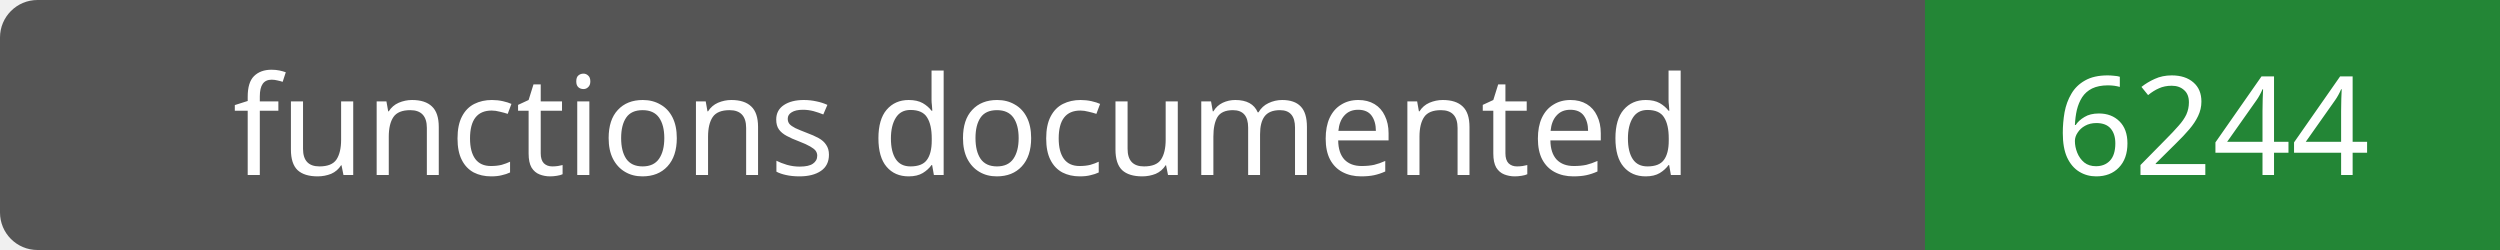
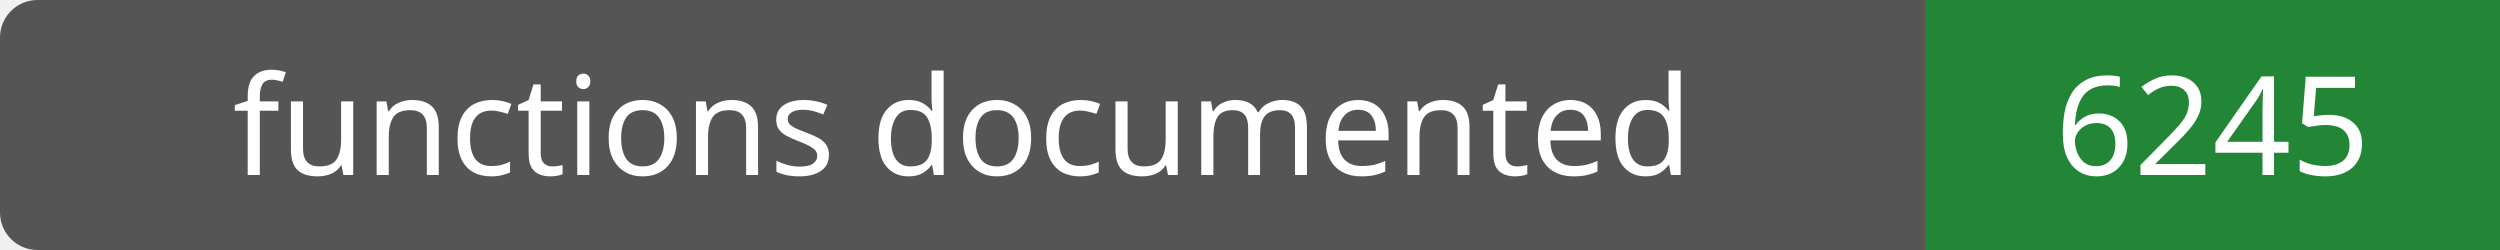
- <svg xmlns="http://www.w3.org/2000/svg" width="200" height="20" role="img" aria-label="functions documented: 6244">
+ <svg xmlns="http://www.w3.org/2000/svg" width="200" height="20" role="img" aria-label="functions documented: 6245">
  <rect width="200" height="20" rx="3" fill="#555" />
  <path fill="#238636" d="M154 0h46v20H154z" />
  <g fill="#fff" text-anchor="middle" font-family="Verdana,sans-serif" font-size="11">
    <text x="77.0" y="14">functions documented</text>
-     <text x="177.0" y="14">6244</text>
+     <text x="177.0" y="14">6245</text>
  </g>
</svg>
